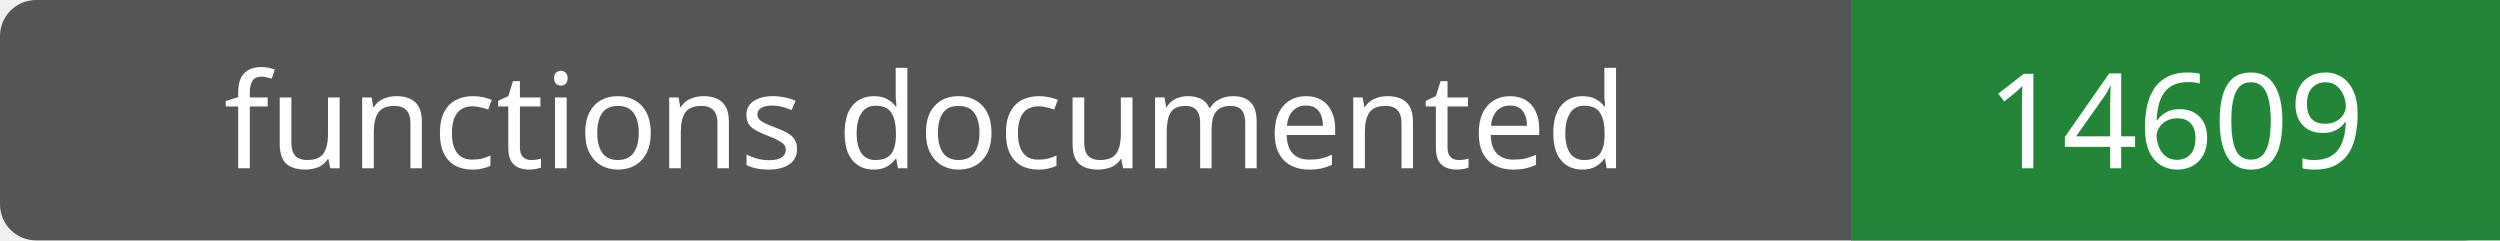
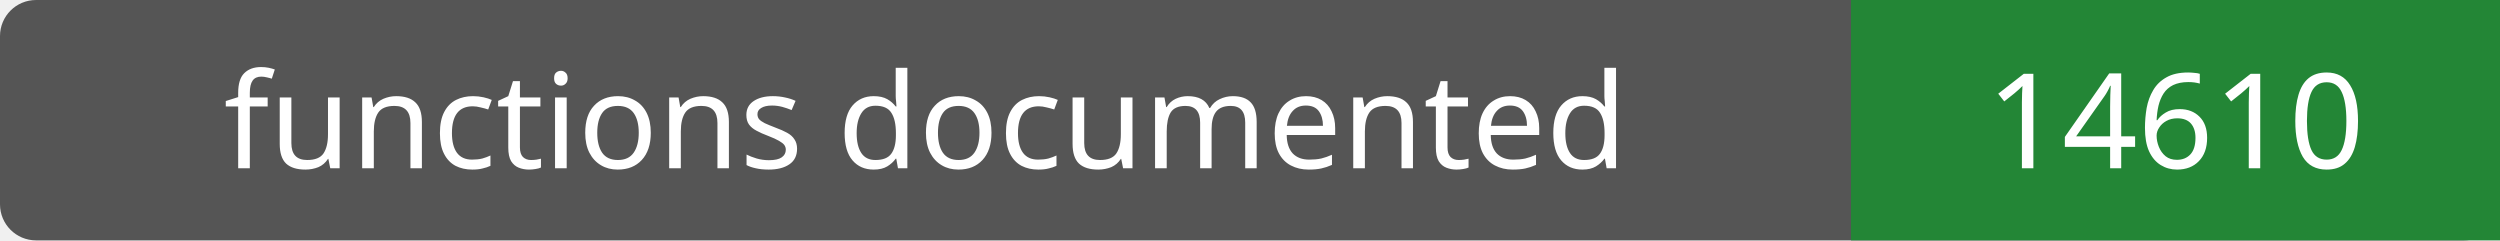
- <svg xmlns="http://www.w3.org/2000/svg" width="208" height="20" role="img" aria-label="functions documented: 14609">
+ <svg xmlns="http://www.w3.org/2000/svg" width="208" height="20" role="img" aria-label="functions documented: 14610">
  <rect width="208" height="20" rx="3" fill="#555" />
  <path fill="#238636" d="M154 0h54v20H154z" />
  <g fill="#fff" text-anchor="middle" font-family="Verdana,sans-serif" font-size="11">
    <text x="77.0" y="14">functions documented</text>
-     <text x="181.0" y="14">14609</text>
+     <text x="181.0" y="14">14610</text>
  </g>
</svg>
